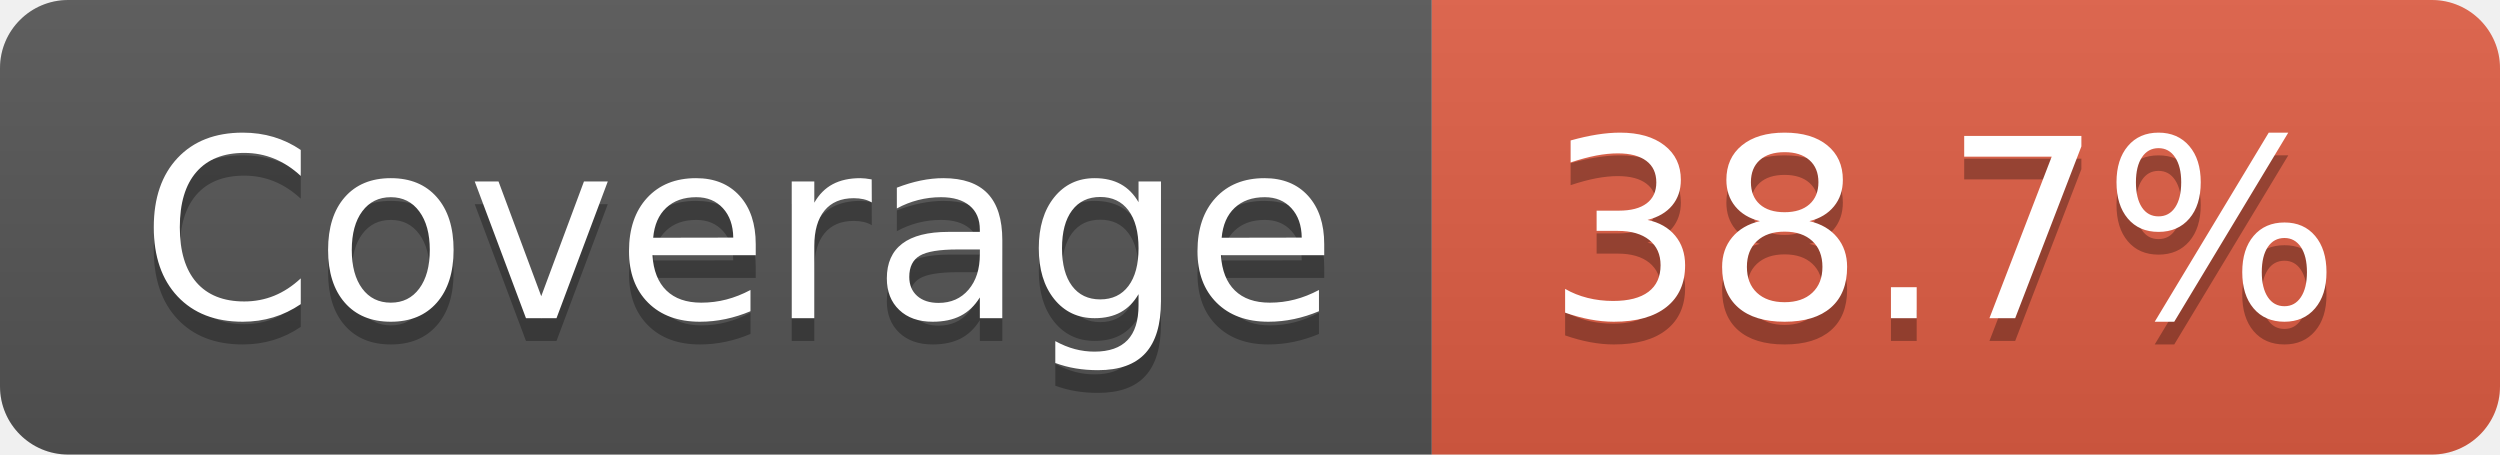
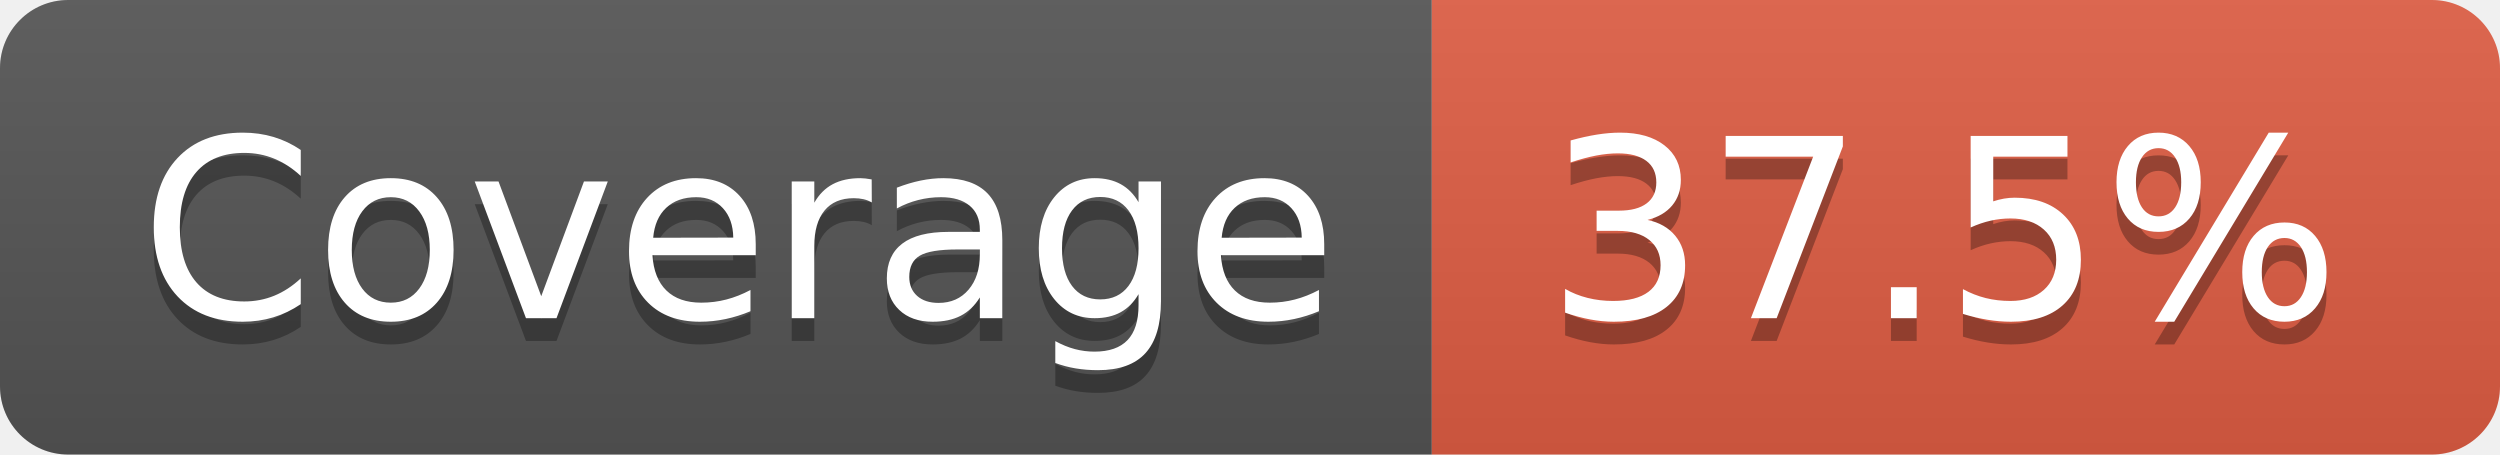
- <svg xmlns="http://www.w3.org/2000/svg" width="110" height="20" role="img" aria-label="Coverage: 38.7%">
+ <svg xmlns="http://www.w3.org/2000/svg" width="110" height="20" role="img" aria-label="Coverage: 37.5%">
  <linearGradient id="s" x2="0" y2="100%">
    <stop offset="0" stop-color="#bbb" stop-opacity=".1" />
    <stop offset="1" stop-opacity=".1" />
  </linearGradient>
  <clipPath id="r">
    <rect width="110" height="20" rx="3" fill="#fff" />
  </clipPath>
  <g clip-path="url(#r)">
    <rect width="63" height="20" fill="#555" />
    <rect x="63" width="47" height="20" fill="#e05d44" />
    <rect width="110" height="20" fill="url(#s)" />
  </g>
  <g fill="#fff" text-anchor="middle" font-family="Verdana,Geneva,DejaVu Sans,sans-serif" text-rendering="geometricPrecision" font-size="110">
    <text aria-hidden="true" x="325" y="150" fill="#010101" fill-opacity=".3" transform="scale(.1)" textLength="530">Coverage</text>
    <text x="325" y="140" transform="scale(.1)" fill="#fff" textLength="530">Coverage</text>
-     <text aria-hidden="true" x="855" y="150" fill="#010101" fill-opacity=".3" transform="scale(.1)" textLength="370">38.7%</text>
-     <text x="855" y="140" transform="scale(.1)" fill="#fff" textLength="370">38.7%</text>
+     <text aria-hidden="true" x="855" y="150" fill="#010101" fill-opacity=".3" transform="scale(.1)" textLength="370">37.5%</text>
+     <text x="855" y="140" transform="scale(.1)" fill="#fff" textLength="370">37.5%</text>
  </g>
</svg>
